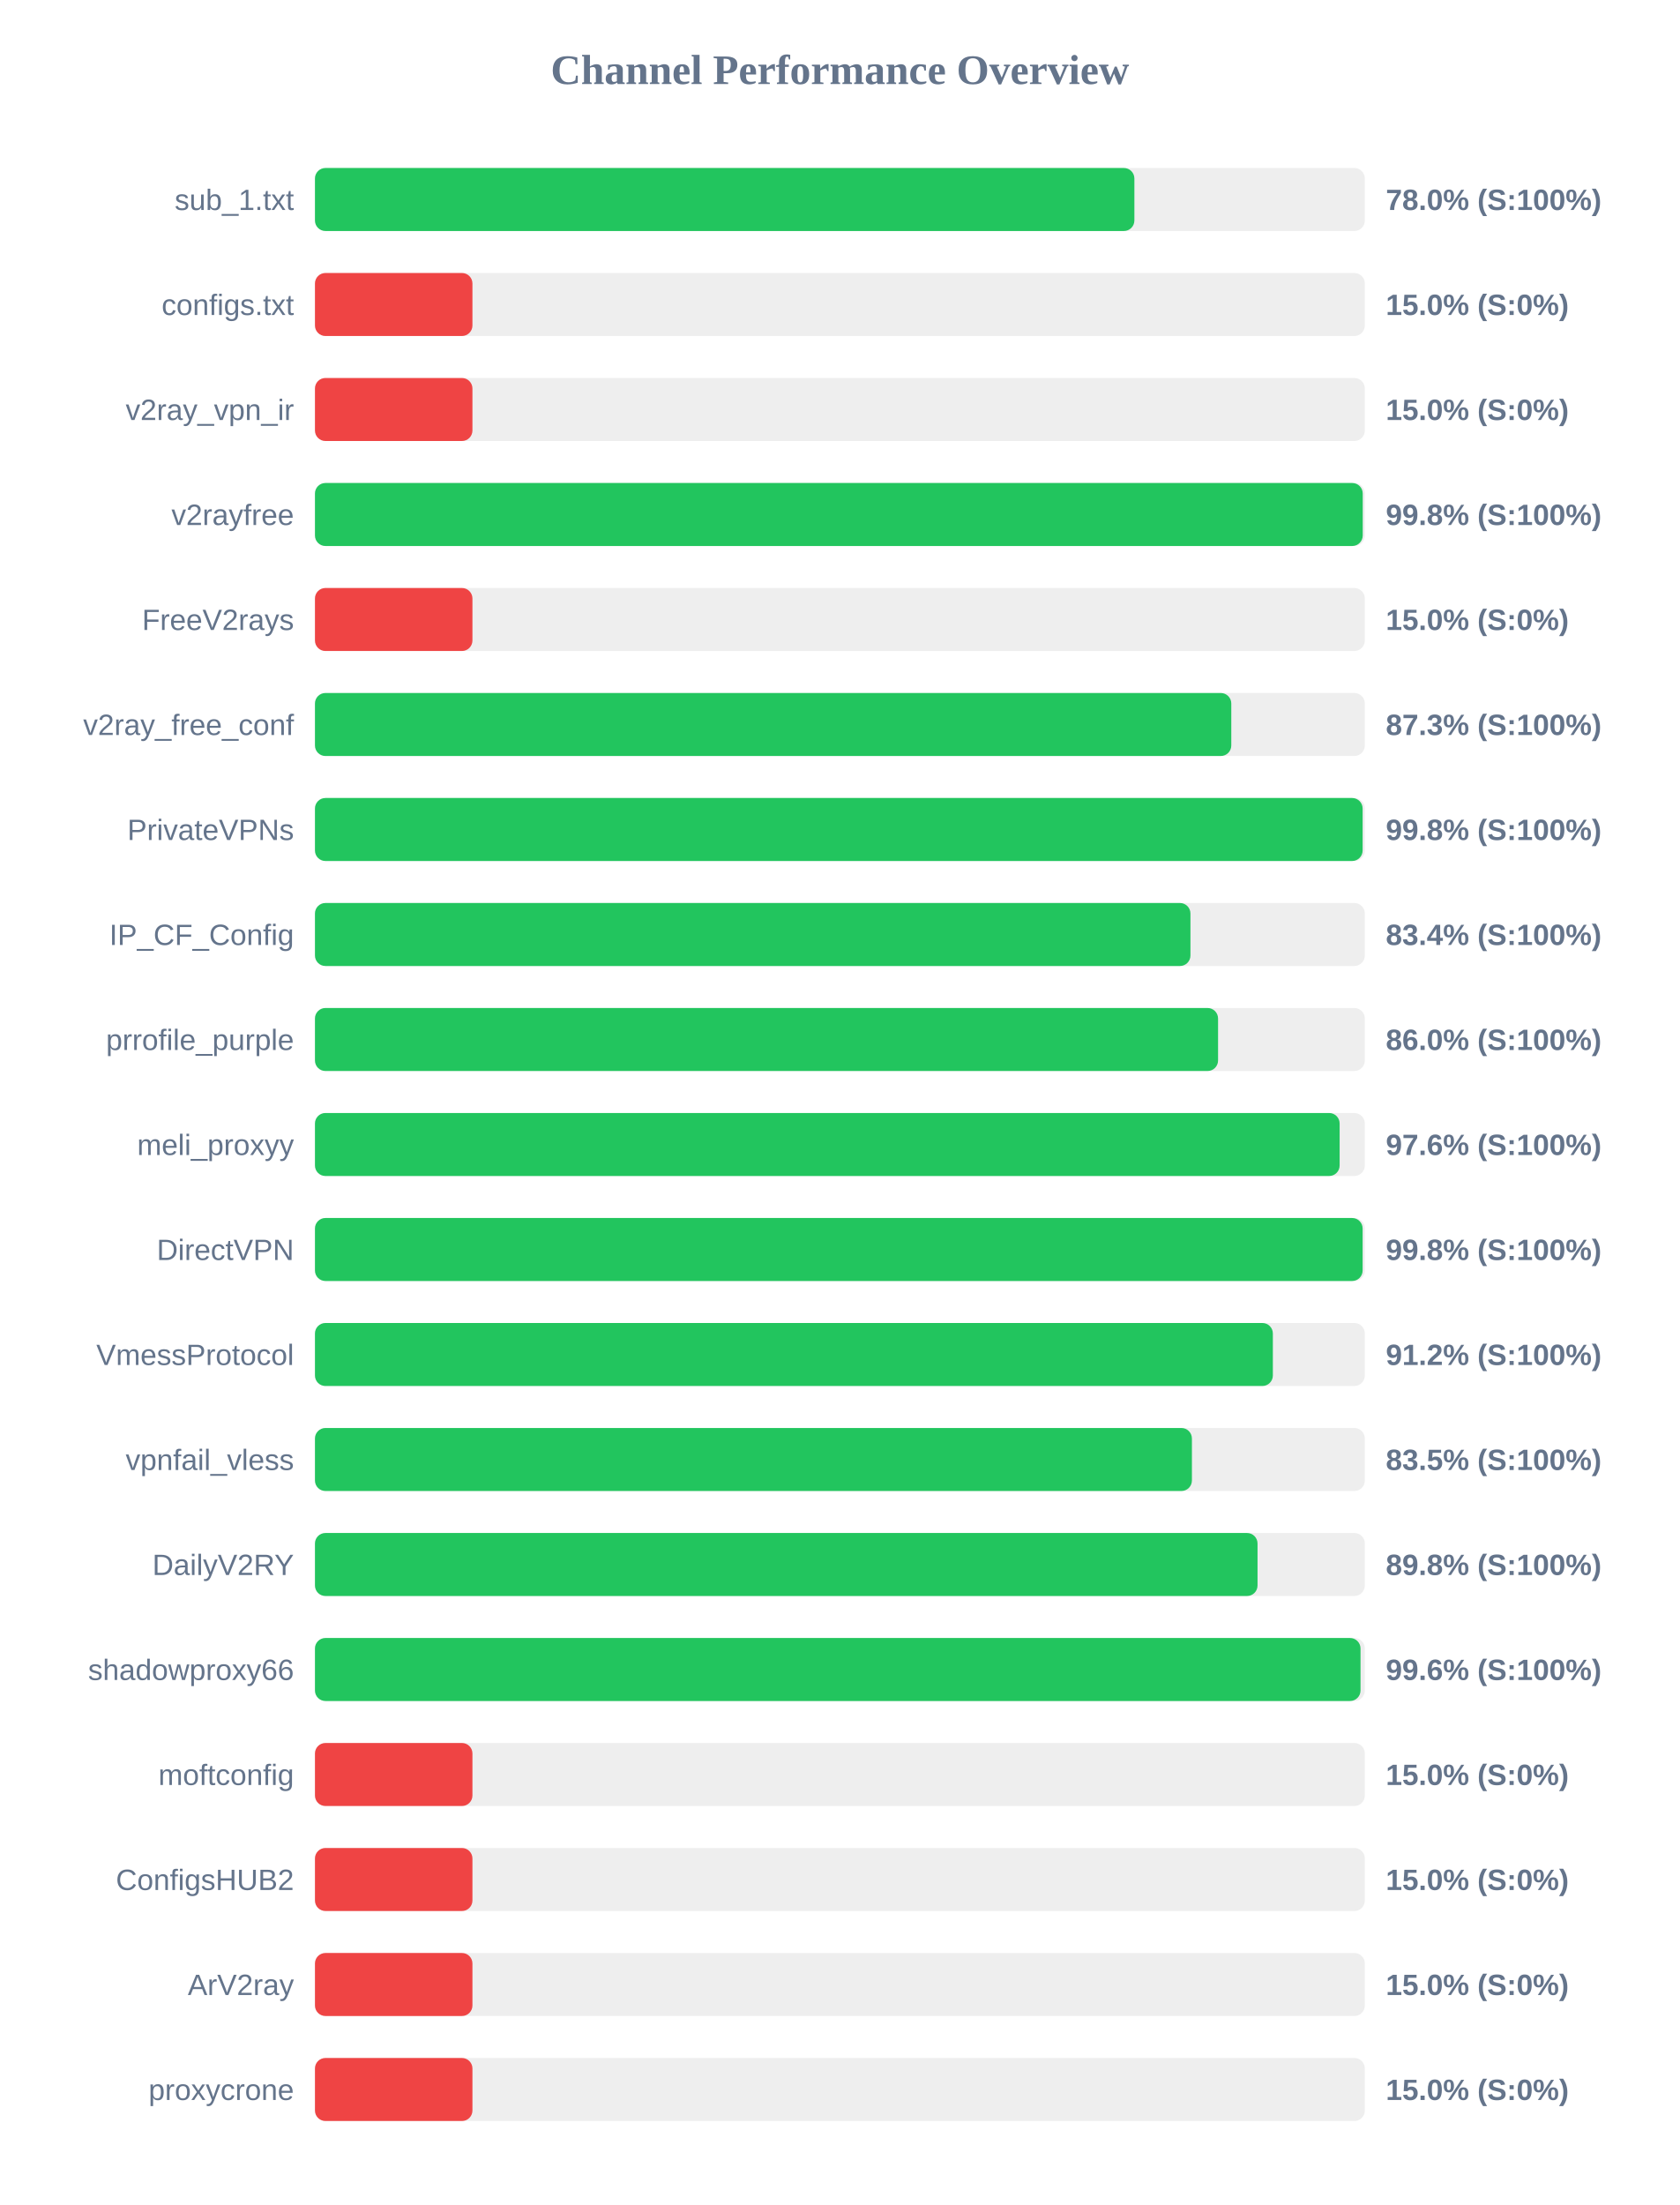
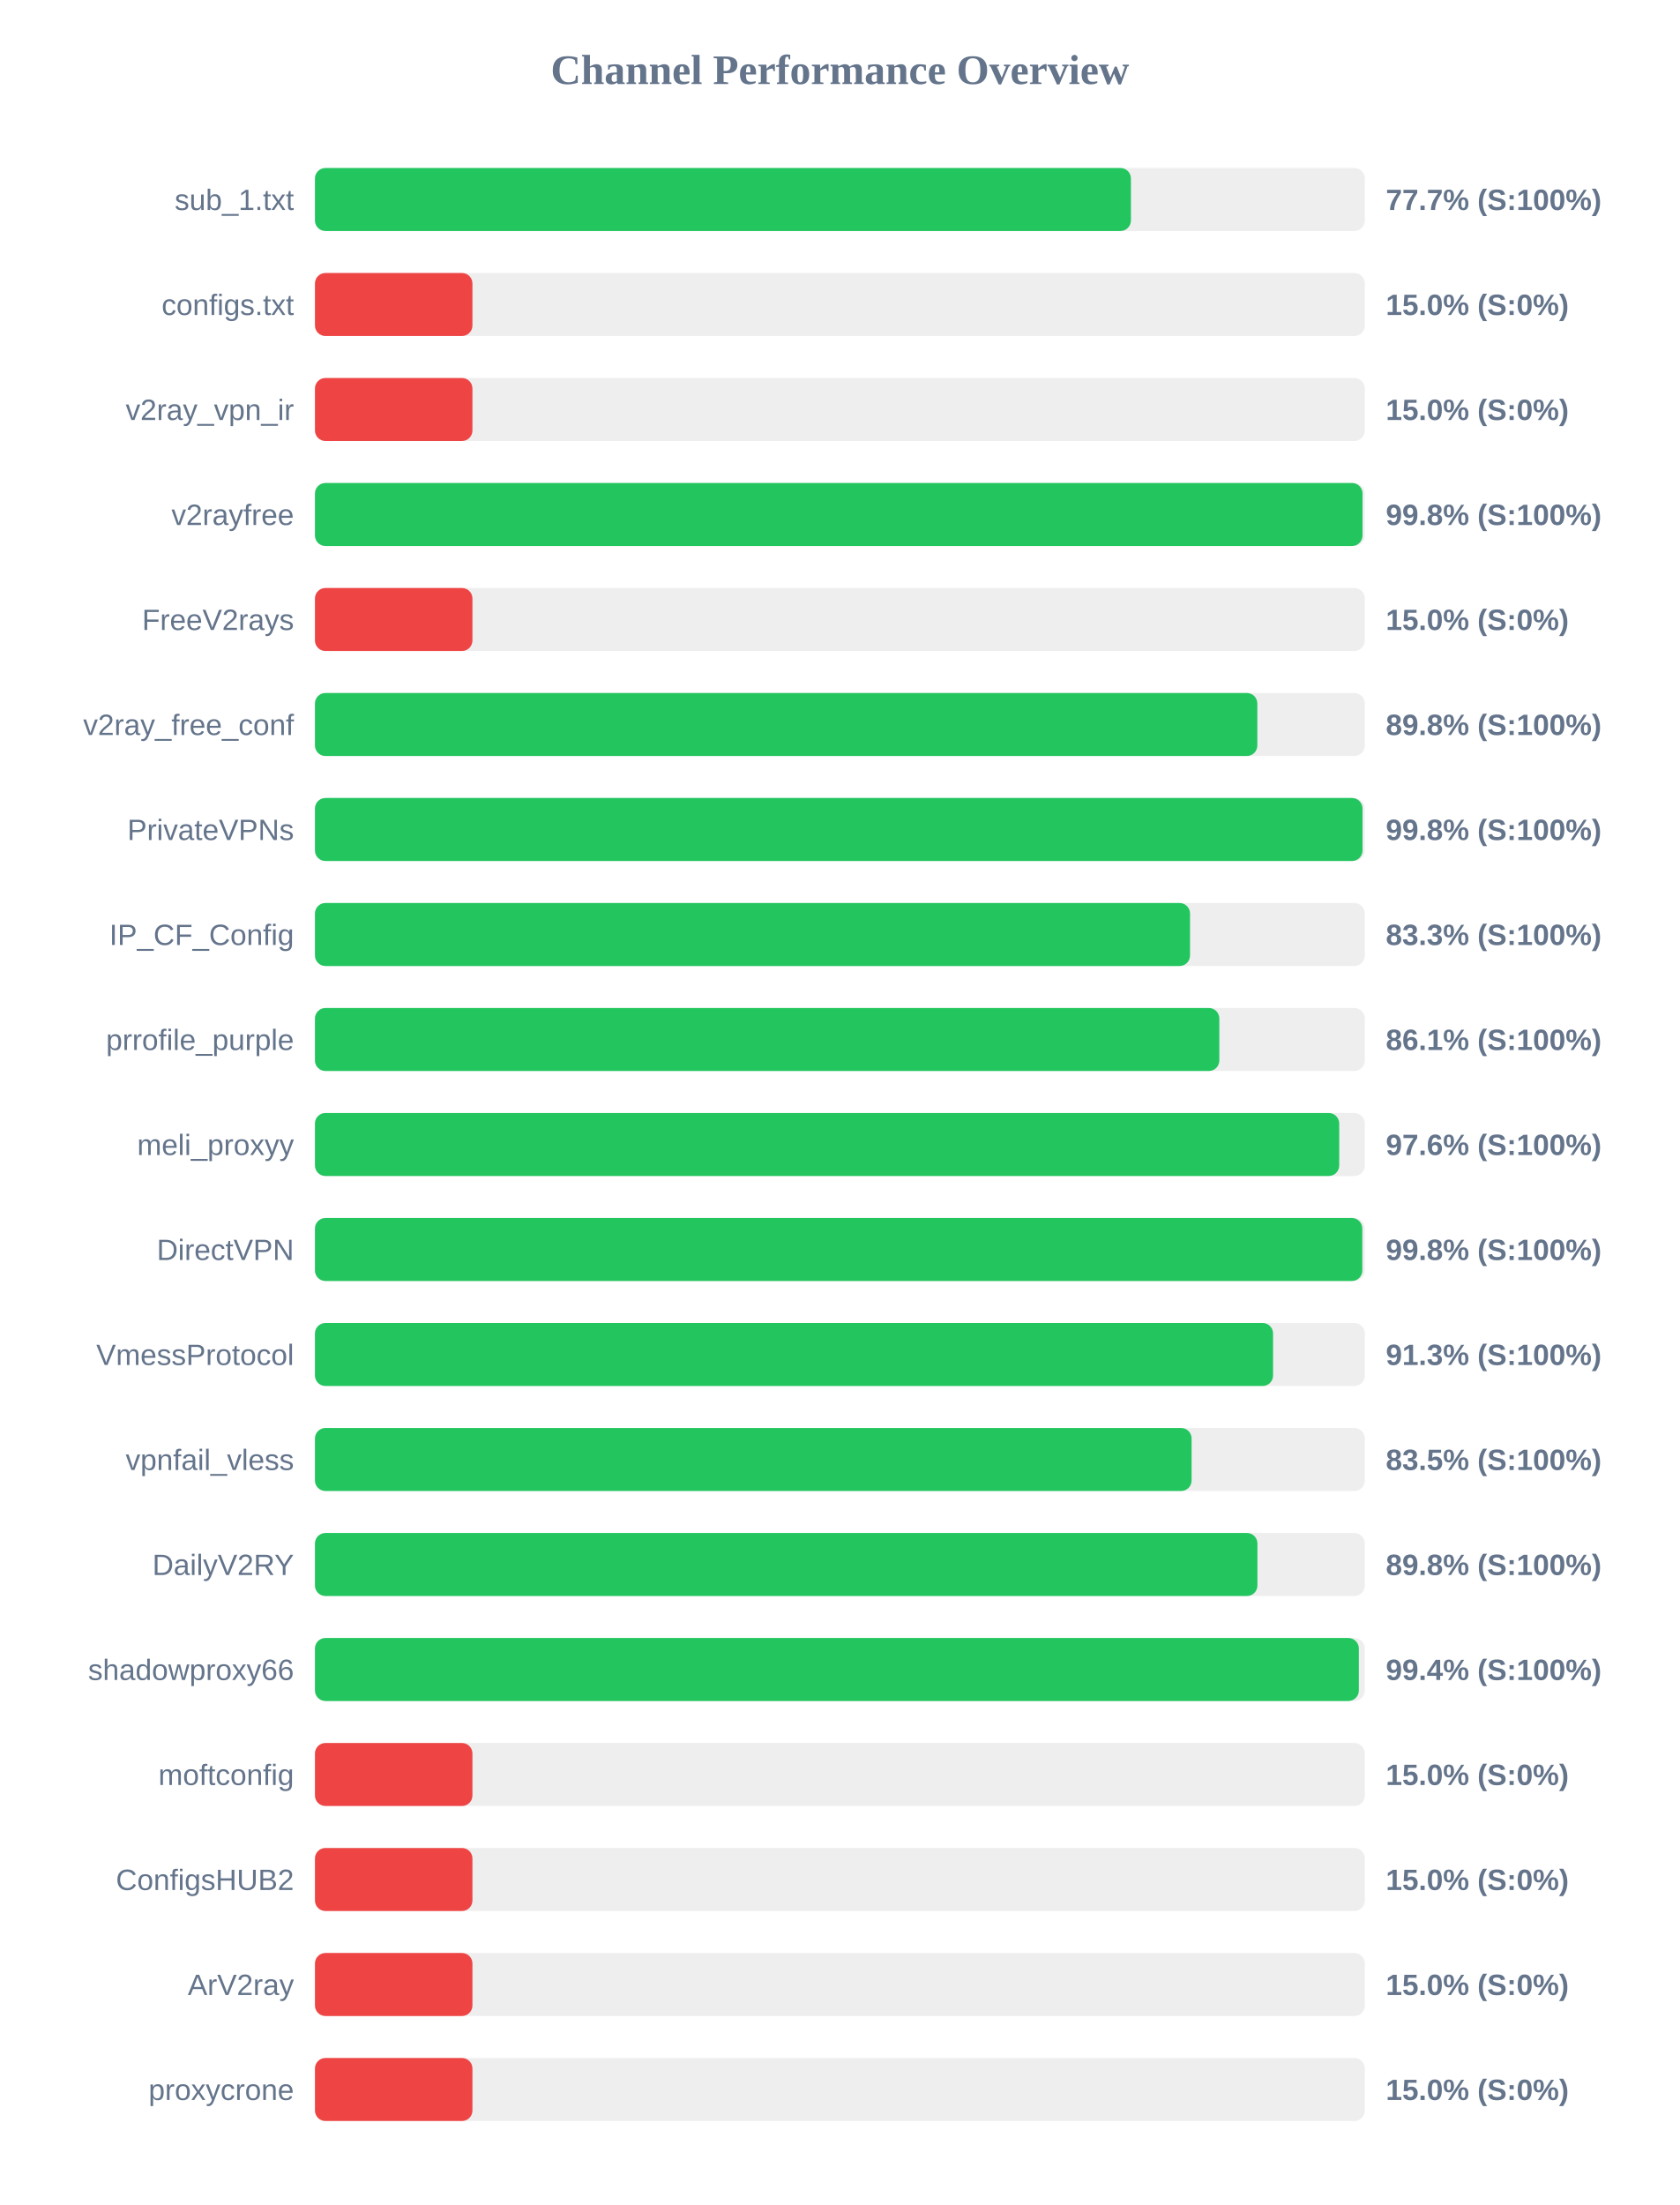
<svg xmlns="http://www.w3.org/2000/svg" width="800" height="1050" version="1.1">
  <style>
        .row { font: 14px Arial; fill: #64748b; }
        .score { font: bold 14px Arial; fill: #64748b; }
    </style>
  <text x="400" y="40" text-anchor="middle" font-size="20px" font-weight="bold" fill="#64748b">Channel Performance Overview</text>
  <rect x="150" y="80" width="500" height="30" fill="#eee" rx="5" />
-   <rect x="150" y="80" width="390.25" height="30" fill="#22c55e" rx="5" />
+   <rect x="150" y="80" width="388.6" height="30" fill="#22c55e" rx="5" />
  <text x="140" y="100" text-anchor="end" class="row">sub_1.txt</text>
-   <text x="660" y="100" text-anchor="start" class="score">78.0% (S:100%)</text>
+   <text x="660" y="100" text-anchor="start" class="score">77.7% (S:100%)</text>
  <rect x="150" y="130" width="500" height="30" fill="#eee" rx="5" />
  <rect x="150" y="130" width="75.0" height="30" fill="#ef4444" rx="5" />
  <text x="140" y="150" text-anchor="end" class="row">configs.txt</text>
  <text x="660" y="150" text-anchor="start" class="score">15.0% (S:0%)</text>
  <rect x="150" y="180" width="500" height="30" fill="#eee" rx="5" />
  <rect x="150" y="180" width="75.0" height="30" fill="#ef4444" rx="5" />
  <text x="140" y="200" text-anchor="end" class="row">v2ray_vpn_ir</text>
  <text x="660" y="200" text-anchor="start" class="score">15.0% (S:0%)</text>
  <rect x="150" y="230" width="500" height="30" fill="#eee" rx="5" />
-   <rect x="150" y="230" width="499.0" height="30" fill="#22c55e" rx="5" />
+   <rect x="150" y="230" width="498.9" height="30" fill="#22c55e" rx="5" />
  <text x="140" y="250" text-anchor="end" class="row">v2rayfree</text>
  <text x="660" y="250" text-anchor="start" class="score">99.8% (S:100%)</text>
  <rect x="150" y="280" width="500" height="30" fill="#eee" rx="5" />
  <rect x="150" y="280" width="75.0" height="30" fill="#ef4444" rx="5" />
  <text x="140" y="300" text-anchor="end" class="row">FreeV2rays</text>
  <text x="660" y="300" text-anchor="start" class="score">15.0% (S:0%)</text>
  <rect x="150" y="330" width="500" height="30" fill="#eee" rx="5" />
-   <rect x="150" y="330" width="436.4" height="30" fill="#22c55e" rx="5" />
+   <rect x="150" y="330" width="448.8" height="30" fill="#22c55e" rx="5" />
  <text x="140" y="350" text-anchor="end" class="row">v2ray_free_conf</text>
-   <text x="660" y="350" text-anchor="start" class="score">87.3% (S:100%)</text>
+   <text x="660" y="350" text-anchor="start" class="score">89.8% (S:100%)</text>
  <rect x="150" y="380" width="500" height="30" fill="#eee" rx="5" />
-   <rect x="150" y="380" width="498.95" height="30" fill="#22c55e" rx="5" />
+   <rect x="150" y="380" width="498.9" height="30" fill="#22c55e" rx="5" />
  <text x="140" y="400" text-anchor="end" class="row">PrivateVPNs</text>
  <text x="660" y="400" text-anchor="start" class="score">99.8% (S:100%)</text>
  <rect x="150" y="430" width="500" height="30" fill="#eee" rx="5" />
-   <rect x="150" y="430" width="416.95" height="30" fill="#22c55e" rx="5" />
+   <rect x="150" y="430" width="416.75" height="30" fill="#22c55e" rx="5" />
  <text x="140" y="450" text-anchor="end" class="row">IP_CF_Config</text>
-   <text x="660" y="450" text-anchor="start" class="score">83.4% (S:100%)</text>
+   <text x="660" y="450" text-anchor="start" class="score">83.3% (S:100%)</text>
  <rect x="150" y="480" width="500" height="30" fill="#eee" rx="5" />
-   <rect x="150" y="480" width="430.1" height="30" fill="#22c55e" rx="5" />
+   <rect x="150" y="480" width="430.7" height="30" fill="#22c55e" rx="5" />
  <text x="140" y="500" text-anchor="end" class="row">prrofile_purple</text>
-   <text x="660" y="500" text-anchor="start" class="score">86.0% (S:100%)</text>
+   <text x="660" y="500" text-anchor="start" class="score">86.1% (S:100%)</text>
  <rect x="150" y="530" width="500" height="30" fill="#eee" rx="5" />
-   <rect x="150" y="530" width="488.0" height="30" fill="#22c55e" rx="5" />
+   <rect x="150" y="530" width="487.8" height="30" fill="#22c55e" rx="5" />
  <text x="140" y="550" text-anchor="end" class="row">meli_proxyy</text>
  <text x="660" y="550" text-anchor="start" class="score">97.6% (S:100%)</text>
  <rect x="150" y="580" width="500" height="30" fill="#eee" rx="5" />
-   <rect x="150" y="580" width="498.95" height="30" fill="#22c55e" rx="5" />
+   <rect x="150" y="580" width="498.8" height="30" fill="#22c55e" rx="5" />
  <text x="140" y="600" text-anchor="end" class="row">DirectVPN</text>
  <text x="660" y="600" text-anchor="start" class="score">99.8% (S:100%)</text>
  <rect x="150" y="630" width="500" height="30" fill="#eee" rx="5" />
-   <rect x="150" y="630" width="456.2" height="30" fill="#22c55e" rx="5" />
+   <rect x="150" y="630" width="456.3" height="30" fill="#22c55e" rx="5" />
  <text x="140" y="650" text-anchor="end" class="row">VmessProtocol</text>
-   <text x="660" y="650" text-anchor="start" class="score">91.2% (S:100%)</text>
+   <text x="660" y="650" text-anchor="start" class="score">91.3% (S:100%)</text>
  <rect x="150" y="680" width="500" height="30" fill="#eee" rx="5" />
-   <rect x="150" y="680" width="417.65" height="30" fill="#22c55e" rx="5" />
+   <rect x="150" y="680" width="417.5" height="30" fill="#22c55e" rx="5" />
  <text x="140" y="700" text-anchor="end" class="row">vpnfail_vless</text>
  <text x="660" y="700" text-anchor="start" class="score">83.5% (S:100%)</text>
  <rect x="150" y="730" width="500" height="30" fill="#eee" rx="5" />
-   <rect x="150" y="730" width="448.9" height="30" fill="#22c55e" rx="5" />
+   <rect x="150" y="730" width="448.85" height="30" fill="#22c55e" rx="5" />
  <text x="140" y="750" text-anchor="end" class="row">DailyV2RY</text>
  <text x="660" y="750" text-anchor="start" class="score">89.8% (S:100%)</text>
  <rect x="150" y="780" width="500" height="30" fill="#eee" rx="5" />
-   <rect x="150" y="780" width="497.95" height="30" fill="#22c55e" rx="5" />
+   <rect x="150" y="780" width="497.15" height="30" fill="#22c55e" rx="5" />
  <text x="140" y="800" text-anchor="end" class="row">shadowproxy66</text>
-   <text x="660" y="800" text-anchor="start" class="score">99.6% (S:100%)</text>
+   <text x="660" y="800" text-anchor="start" class="score">99.4% (S:100%)</text>
  <rect x="150" y="830" width="500" height="30" fill="#eee" rx="5" />
  <rect x="150" y="830" width="75.0" height="30" fill="#ef4444" rx="5" />
  <text x="140" y="850" text-anchor="end" class="row">moftconfig</text>
  <text x="660" y="850" text-anchor="start" class="score">15.0% (S:0%)</text>
  <rect x="150" y="880" width="500" height="30" fill="#eee" rx="5" />
  <rect x="150" y="880" width="75.0" height="30" fill="#ef4444" rx="5" />
  <text x="140" y="900" text-anchor="end" class="row">ConfigsHUB2</text>
  <text x="660" y="900" text-anchor="start" class="score">15.0% (S:0%)</text>
  <rect x="150" y="930" width="500" height="30" fill="#eee" rx="5" />
  <rect x="150" y="930" width="75.0" height="30" fill="#ef4444" rx="5" />
  <text x="140" y="950" text-anchor="end" class="row">ArV2ray</text>
  <text x="660" y="950" text-anchor="start" class="score">15.0% (S:0%)</text>
  <rect x="150" y="980" width="500" height="30" fill="#eee" rx="5" />
  <rect x="150" y="980" width="75.0" height="30" fill="#ef4444" rx="5" />
  <text x="140" y="1000" text-anchor="end" class="row">proxycrone</text>
  <text x="660" y="1000" text-anchor="start" class="score">15.0% (S:0%)</text>
</svg>
